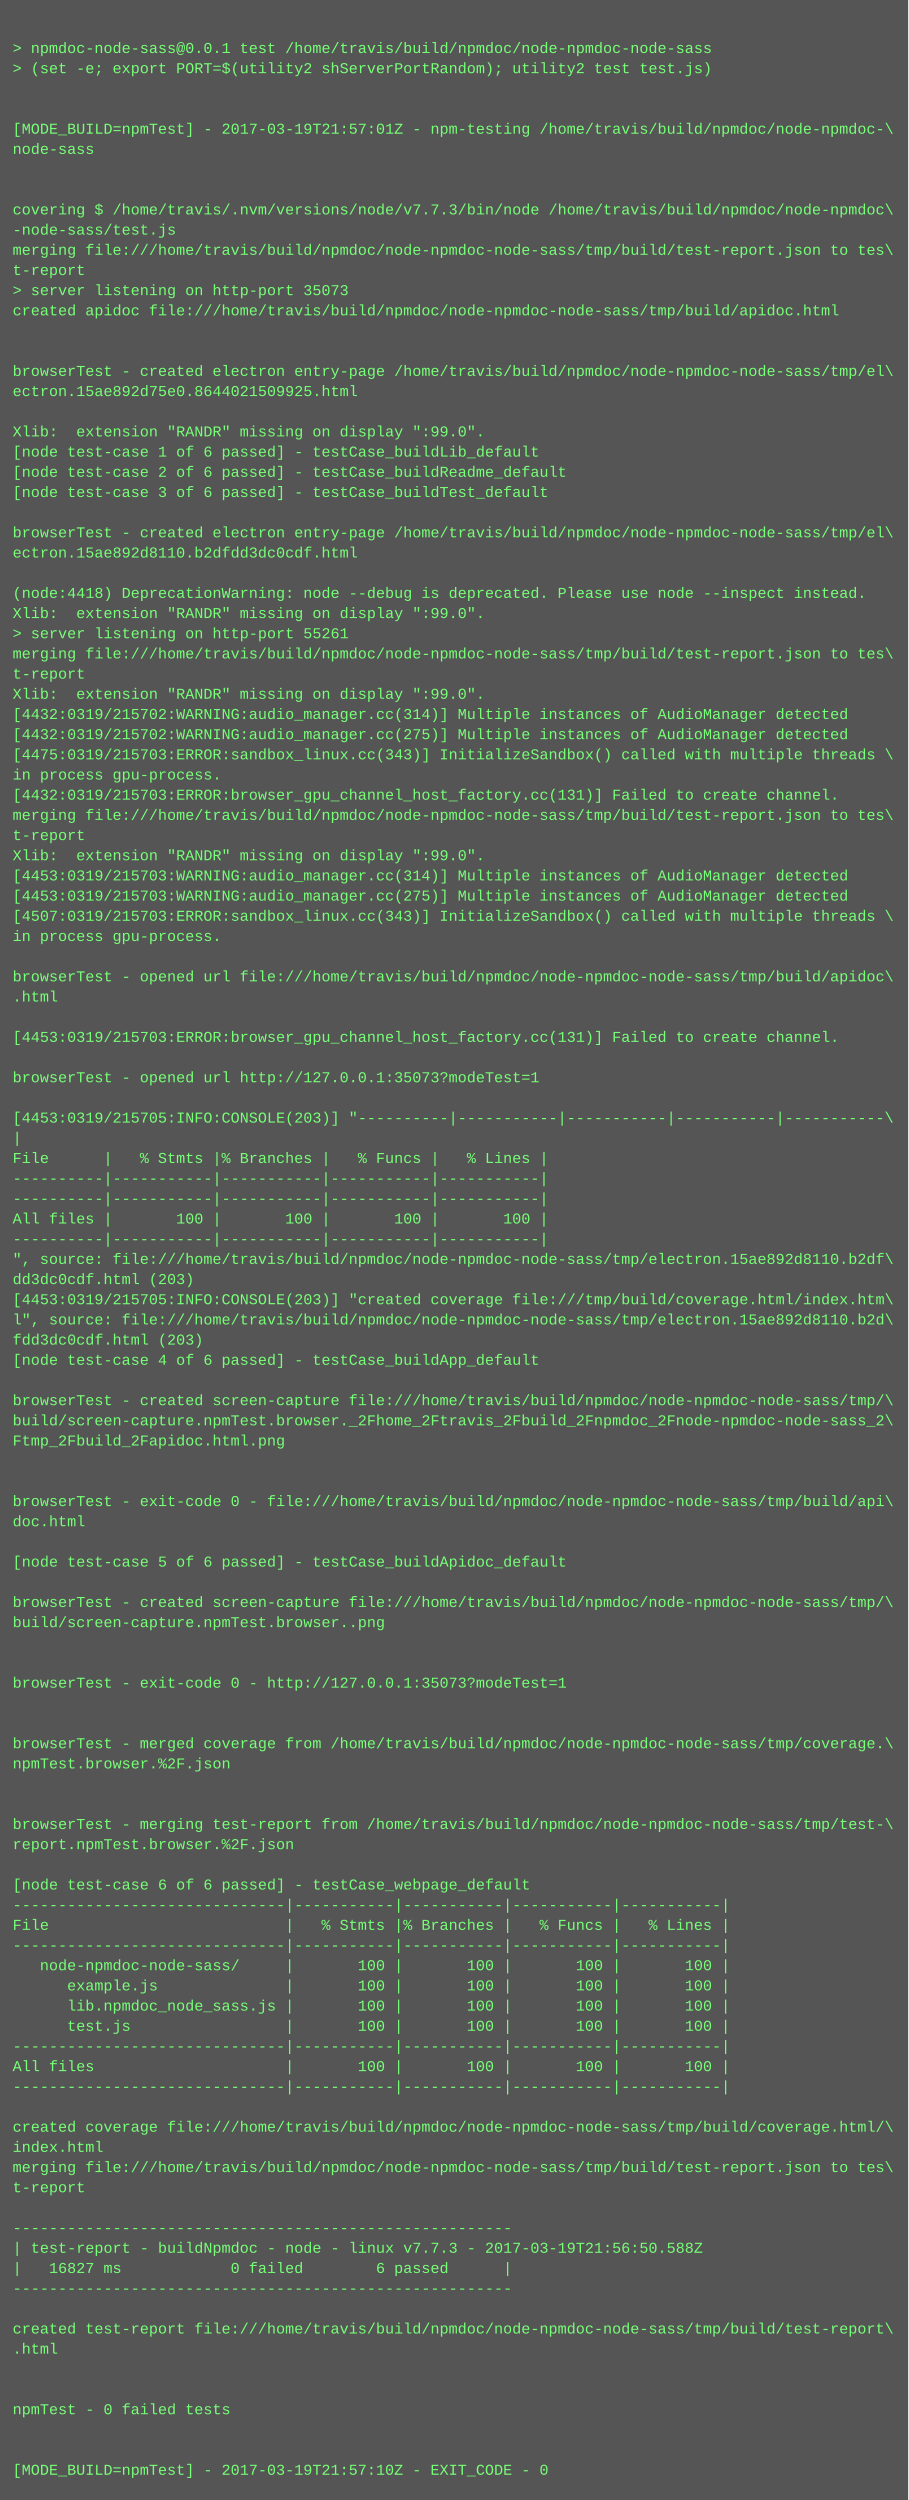
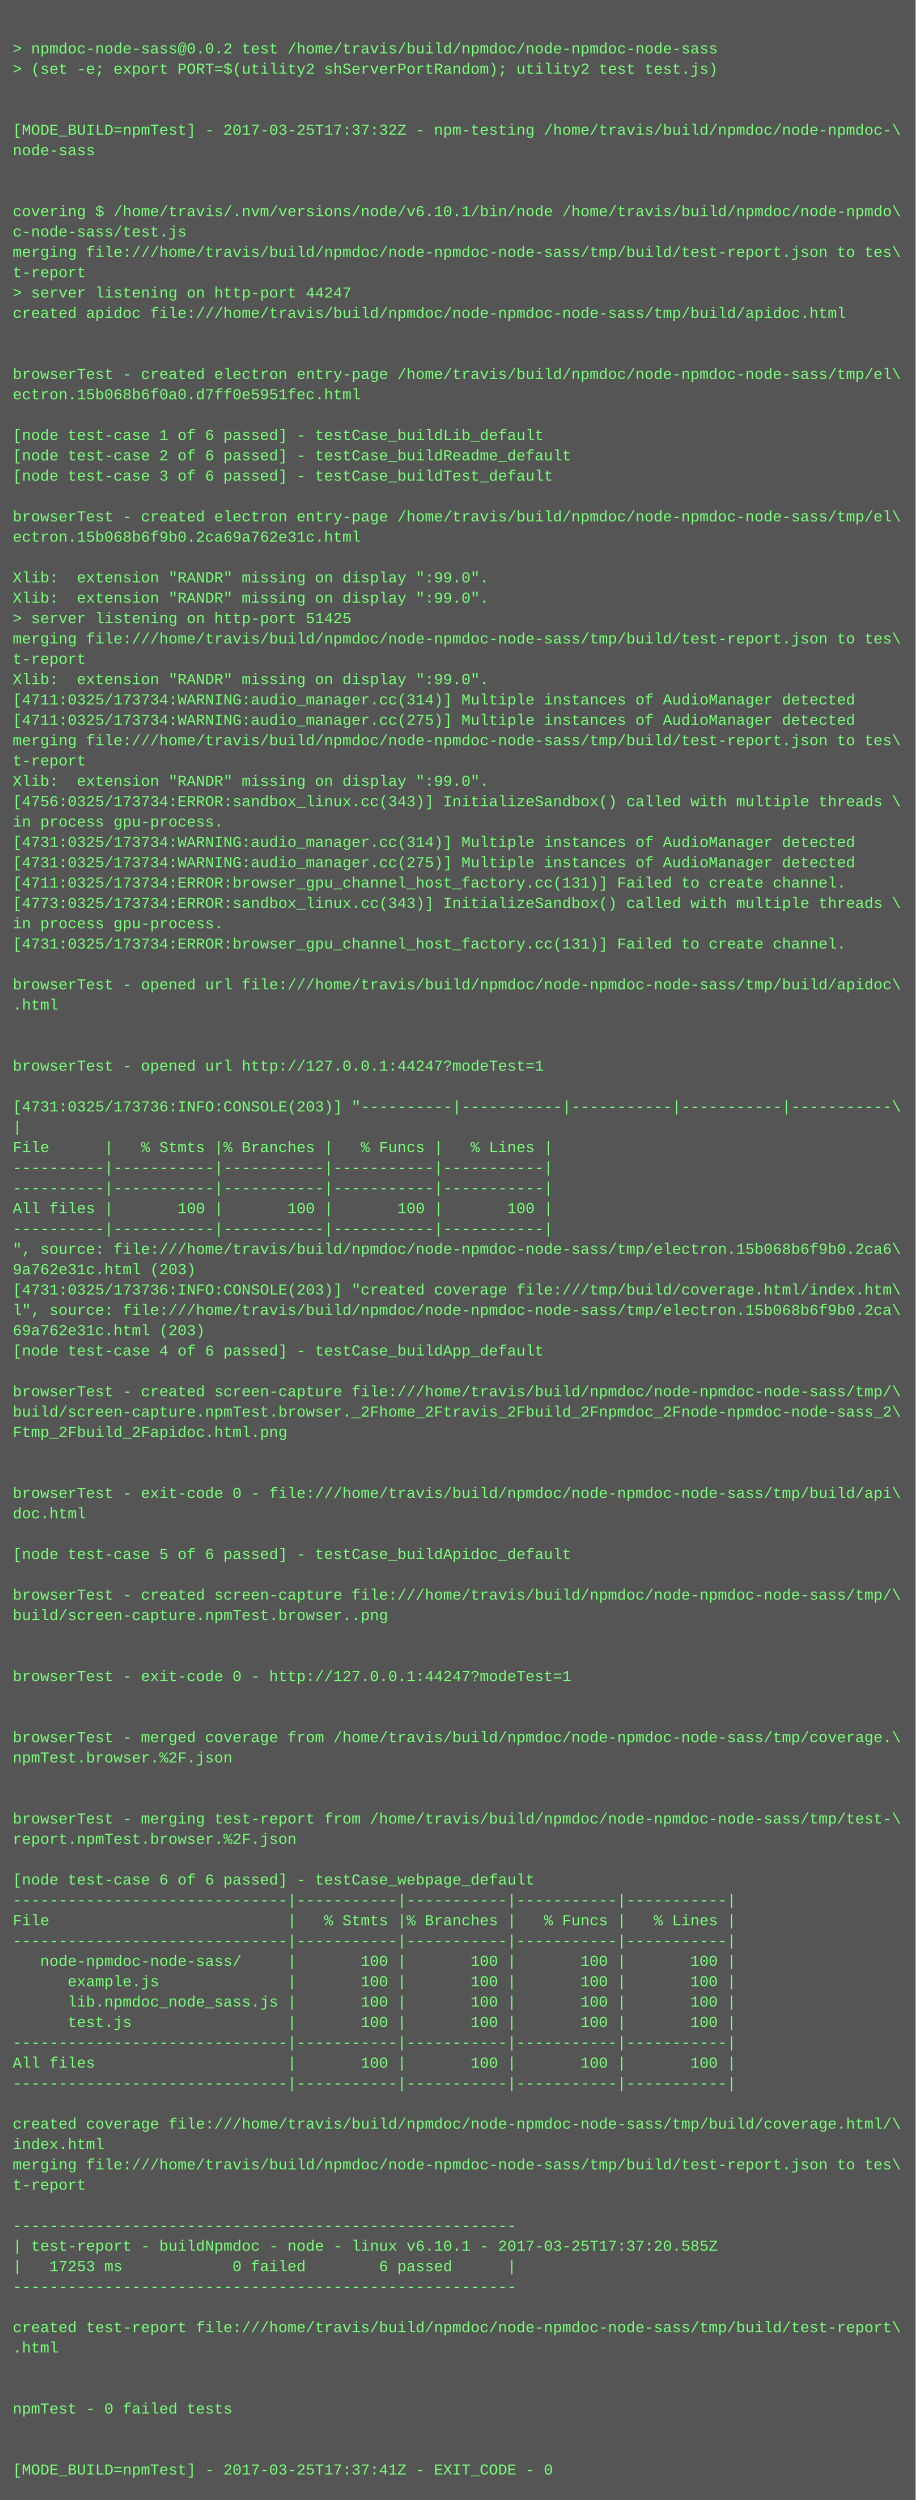
- <svg xmlns="http://www.w3.org/2000/svg" height="1982" width="720">
-   <rect height="1982" fill="#555" width="720" />
+ <svg xmlns="http://www.w3.org/2000/svg" height="1966" width="720">
+   <rect height="1966" fill="#555" width="720" />
  <text fill="#7f7" font-family="Courier New" font-size="12" xml:space="preserve">
    <tspan x="10" y="26" />
-     <tspan x="10" y="42">&gt; npmdoc-node-sass@0.0.1 test /home/travis/build/npmdoc/node-npmdoc-node-sass</tspan>
+     <tspan x="10" y="42">&gt; npmdoc-node-sass@0.0.2 test /home/travis/build/npmdoc/node-npmdoc-node-sass</tspan>
    <tspan x="10" y="58">&gt; (set -e; export PORT=$(utility2 shServerPortRandom); utility2 test test.js)</tspan>
    <tspan x="10" y="74" />
    <tspan x="10" y="90" />
-     <tspan x="10" y="106">[MODE_BUILD=npmTest] - 2017-03-19T21:57:01Z - npm-testing /home/travis/build/npmdoc/node-npmdoc-\</tspan>
+     <tspan x="10" y="106">[MODE_BUILD=npmTest] - 2017-03-25T17:37:32Z - npm-testing /home/travis/build/npmdoc/node-npmdoc-\</tspan>
    <tspan x="10" y="122">node-sass</tspan>
    <tspan x="10" y="138" />
    <tspan x="10" y="154" />
-     <tspan x="10" y="170">covering $ /home/travis/.nvm/versions/node/v7.7.3/bin/node /home/travis/build/npmdoc/node-npmdoc\</tspan>
-     <tspan x="10" y="186">-node-sass/test.js</tspan>
+     <tspan x="10" y="170">covering $ /home/travis/.nvm/versions/node/v6.10.1/bin/node /home/travis/build/npmdoc/node-npmdo\</tspan>
+     <tspan x="10" y="186">c-node-sass/test.js</tspan>
    <tspan x="10" y="202">merging file:///home/travis/build/npmdoc/node-npmdoc-node-sass/tmp/build/test-report.json to tes\</tspan>
    <tspan x="10" y="218">t-report</tspan>
-     <tspan x="10" y="234">&gt; server listening on http-port 35073</tspan>
+     <tspan x="10" y="234">&gt; server listening on http-port 44247</tspan>
    <tspan x="10" y="250">created apidoc file:///home/travis/build/npmdoc/node-npmdoc-node-sass/tmp/build/apidoc.html</tspan>
    <tspan x="10" y="266" />
    <tspan x="10" y="282" />
    <tspan x="10" y="298">browserTest - created electron entry-page /home/travis/build/npmdoc/node-npmdoc-node-sass/tmp/el\</tspan>
-     <tspan x="10" y="314">ectron.15ae892d75e0.8644021509925.html</tspan>
+     <tspan x="10" y="314">ectron.15b068b6f0a0.d7ff0e5951fec.html</tspan>
    <tspan x="10" y="330" />
-     <tspan x="10" y="346">Xlib:  extension "RANDR" missing on display ":99.0".</tspan>
-     <tspan x="10" y="362">[node test-case 1 of 6 passed] - testCase_buildLib_default</tspan>
-     <tspan x="10" y="378">[node test-case 2 of 6 passed] - testCase_buildReadme_default</tspan>
-     <tspan x="10" y="394">[node test-case 3 of 6 passed] - testCase_buildTest_default</tspan>
-     <tspan x="10" y="410" />
-     <tspan x="10" y="426">browserTest - created electron entry-page /home/travis/build/npmdoc/node-npmdoc-node-sass/tmp/el\</tspan>
-     <tspan x="10" y="442">ectron.15ae892d8110.b2dfdd3dc0cdf.html</tspan>
-     <tspan x="10" y="458" />
-     <tspan x="10" y="474">(node:4418) DeprecationWarning: node --debug is deprecated. Please use node --inspect instead.</tspan>
-     <tspan x="10" y="490">Xlib:  extension "RANDR" missing on display ":99.0".</tspan>
-     <tspan x="10" y="506">&gt; server listening on http-port 55261</tspan>
-     <tspan x="10" y="522">merging file:///home/travis/build/npmdoc/node-npmdoc-node-sass/tmp/build/test-report.json to tes\</tspan>
-     <tspan x="10" y="538">t-report</tspan>
-     <tspan x="10" y="554">Xlib:  extension "RANDR" missing on display ":99.0".</tspan>
-     <tspan x="10" y="570">[4432:0319/215702:WARNING:audio_manager.cc(314)] Multiple instances of AudioManager detected</tspan>
-     <tspan x="10" y="586">[4432:0319/215702:WARNING:audio_manager.cc(275)] Multiple instances of AudioManager detected</tspan>
-     <tspan x="10" y="602">[4475:0319/215703:ERROR:sandbox_linux.cc(343)] InitializeSandbox() called with multiple threads \</tspan>
-     <tspan x="10" y="618">in process gpu-process. </tspan>
-     <tspan x="10" y="634">[4432:0319/215703:ERROR:browser_gpu_channel_host_factory.cc(131)] Failed to create channel.</tspan>
-     <tspan x="10" y="650">merging file:///home/travis/build/npmdoc/node-npmdoc-node-sass/tmp/build/test-report.json to tes\</tspan>
-     <tspan x="10" y="666">t-report</tspan>
-     <tspan x="10" y="682">Xlib:  extension "RANDR" missing on display ":99.0".</tspan>
-     <tspan x="10" y="698">[4453:0319/215703:WARNING:audio_manager.cc(314)] Multiple instances of AudioManager detected</tspan>
-     <tspan x="10" y="714">[4453:0319/215703:WARNING:audio_manager.cc(275)] Multiple instances of AudioManager detected</tspan>
-     <tspan x="10" y="730">[4507:0319/215703:ERROR:sandbox_linux.cc(343)] InitializeSandbox() called with multiple threads \</tspan>
-     <tspan x="10" y="746">in process gpu-process. </tspan>
+     <tspan x="10" y="346">[node test-case 1 of 6 passed] - testCase_buildLib_default</tspan>
+     <tspan x="10" y="362">[node test-case 2 of 6 passed] - testCase_buildReadme_default</tspan>
+     <tspan x="10" y="378">[node test-case 3 of 6 passed] - testCase_buildTest_default</tspan>
+     <tspan x="10" y="394" />
+     <tspan x="10" y="410">browserTest - created electron entry-page /home/travis/build/npmdoc/node-npmdoc-node-sass/tmp/el\</tspan>
+     <tspan x="10" y="426">ectron.15b068b6f9b0.2ca69a762e31c.html</tspan>
+     <tspan x="10" y="442" />
+     <tspan x="10" y="458">Xlib:  extension "RANDR" missing on display ":99.0".</tspan>
+     <tspan x="10" y="474">Xlib:  extension "RANDR" missing on display ":99.0".</tspan>
+     <tspan x="10" y="490">&gt; server listening on http-port 51425</tspan>
+     <tspan x="10" y="506">merging file:///home/travis/build/npmdoc/node-npmdoc-node-sass/tmp/build/test-report.json to tes\</tspan>
+     <tspan x="10" y="522">t-report</tspan>
+     <tspan x="10" y="538">Xlib:  extension "RANDR" missing on display ":99.0".</tspan>
+     <tspan x="10" y="554">[4711:0325/173734:WARNING:audio_manager.cc(314)] Multiple instances of AudioManager detected</tspan>
+     <tspan x="10" y="570">[4711:0325/173734:WARNING:audio_manager.cc(275)] Multiple instances of AudioManager detected</tspan>
+     <tspan x="10" y="586">merging file:///home/travis/build/npmdoc/node-npmdoc-node-sass/tmp/build/test-report.json to tes\</tspan>
+     <tspan x="10" y="602">t-report</tspan>
+     <tspan x="10" y="618">Xlib:  extension "RANDR" missing on display ":99.0".</tspan>
+     <tspan x="10" y="634">[4756:0325/173734:ERROR:sandbox_linux.cc(343)] InitializeSandbox() called with multiple threads \</tspan>
+     <tspan x="10" y="650">in process gpu-process. </tspan>
+     <tspan x="10" y="666">[4731:0325/173734:WARNING:audio_manager.cc(314)] Multiple instances of AudioManager detected</tspan>
+     <tspan x="10" y="682">[4731:0325/173734:WARNING:audio_manager.cc(275)] Multiple instances of AudioManager detected</tspan>
+     <tspan x="10" y="698">[4711:0325/173734:ERROR:browser_gpu_channel_host_factory.cc(131)] Failed to create channel.</tspan>
+     <tspan x="10" y="714">[4773:0325/173734:ERROR:sandbox_linux.cc(343)] InitializeSandbox() called with multiple threads \</tspan>
+     <tspan x="10" y="730">in process gpu-process. </tspan>
+     <tspan x="10" y="746">[4731:0325/173734:ERROR:browser_gpu_channel_host_factory.cc(131)] Failed to create channel.</tspan>
    <tspan x="10" y="762" />
    <tspan x="10" y="778">browserTest - opened url file:///home/travis/build/npmdoc/node-npmdoc-node-sass/tmp/build/apidoc\</tspan>
    <tspan x="10" y="794">.html</tspan>
    <tspan x="10" y="810" />
-     <tspan x="10" y="826">[4453:0319/215703:ERROR:browser_gpu_channel_host_factory.cc(131)] Failed to create channel.</tspan>
-     <tspan x="10" y="842" />
-     <tspan x="10" y="858">browserTest - opened url http://127.0.0.1:35073?modeTest=1</tspan>
-     <tspan x="10" y="874" />
-     <tspan x="10" y="890">[4453:0319/215705:INFO:CONSOLE(203)] "----------|-----------|-----------|-----------|-----------\</tspan>
-     <tspan x="10" y="906">|</tspan>
-     <tspan x="10" y="922">File      |   % Stmts |% Branches |   % Funcs |   % Lines |</tspan>
+     <tspan x="10" y="826" />
+     <tspan x="10" y="842">browserTest - opened url http://127.0.0.1:44247?modeTest=1</tspan>
+     <tspan x="10" y="858" />
+     <tspan x="10" y="874">[4731:0325/173736:INFO:CONSOLE(203)] "----------|-----------|-----------|-----------|-----------\</tspan>
+     <tspan x="10" y="890">|</tspan>
+     <tspan x="10" y="906">File      |   % Stmts |% Branches |   % Funcs |   % Lines |</tspan>
+     <tspan x="10" y="922">----------|-----------|-----------|-----------|-----------|</tspan>
    <tspan x="10" y="938">----------|-----------|-----------|-----------|-----------|</tspan>
-     <tspan x="10" y="954">----------|-----------|-----------|-----------|-----------|</tspan>
-     <tspan x="10" y="970">All files |       100 |       100 |       100 |       100 |</tspan>
-     <tspan x="10" y="986">----------|-----------|-----------|-----------|-----------|</tspan>
-     <tspan x="10" y="1002">", source: file:///home/travis/build/npmdoc/node-npmdoc-node-sass/tmp/electron.15ae892d8110.b2df\</tspan>
-     <tspan x="10" y="1018">dd3dc0cdf.html (203)</tspan>
-     <tspan x="10" y="1034">[4453:0319/215705:INFO:CONSOLE(203)] "created coverage file:///tmp/build/coverage.html/index.htm\</tspan>
-     <tspan x="10" y="1050">l", source: file:///home/travis/build/npmdoc/node-npmdoc-node-sass/tmp/electron.15ae892d8110.b2d\</tspan>
-     <tspan x="10" y="1066">fdd3dc0cdf.html (203)</tspan>
-     <tspan x="10" y="1082">[node test-case 4 of 6 passed] - testCase_buildApp_default</tspan>
-     <tspan x="10" y="1098" />
-     <tspan x="10" y="1114">browserTest - created screen-capture file:///home/travis/build/npmdoc/node-npmdoc-node-sass/tmp/\</tspan>
-     <tspan x="10" y="1130">build/screen-capture.npmTest.browser._2Fhome_2Ftravis_2Fbuild_2Fnpmdoc_2Fnode-npmdoc-node-sass_2\</tspan>
-     <tspan x="10" y="1146">Ftmp_2Fbuild_2Fapidoc.html.png</tspan>
+     <tspan x="10" y="954">All files |       100 |       100 |       100 |       100 |</tspan>
+     <tspan x="10" y="970">----------|-----------|-----------|-----------|-----------|</tspan>
+     <tspan x="10" y="986">", source: file:///home/travis/build/npmdoc/node-npmdoc-node-sass/tmp/electron.15b068b6f9b0.2ca6\</tspan>
+     <tspan x="10" y="1002">9a762e31c.html (203)</tspan>
+     <tspan x="10" y="1018">[4731:0325/173736:INFO:CONSOLE(203)] "created coverage file:///tmp/build/coverage.html/index.htm\</tspan>
+     <tspan x="10" y="1034">l", source: file:///home/travis/build/npmdoc/node-npmdoc-node-sass/tmp/electron.15b068b6f9b0.2ca\</tspan>
+     <tspan x="10" y="1050">69a762e31c.html (203)</tspan>
+     <tspan x="10" y="1066">[node test-case 4 of 6 passed] - testCase_buildApp_default</tspan>
+     <tspan x="10" y="1082" />
+     <tspan x="10" y="1098">browserTest - created screen-capture file:///home/travis/build/npmdoc/node-npmdoc-node-sass/tmp/\</tspan>
+     <tspan x="10" y="1114">build/screen-capture.npmTest.browser._2Fhome_2Ftravis_2Fbuild_2Fnpmdoc_2Fnode-npmdoc-node-sass_2\</tspan>
+     <tspan x="10" y="1130">Ftmp_2Fbuild_2Fapidoc.html.png</tspan>
+     <tspan x="10" y="1146" />
    <tspan x="10" y="1162" />
-     <tspan x="10" y="1178" />
-     <tspan x="10" y="1194">browserTest - exit-code 0 - file:///home/travis/build/npmdoc/node-npmdoc-node-sass/tmp/build/api\</tspan>
-     <tspan x="10" y="1210">doc.html</tspan>
-     <tspan x="10" y="1226" />
-     <tspan x="10" y="1242">[node test-case 5 of 6 passed] - testCase_buildApidoc_default</tspan>
-     <tspan x="10" y="1258" />
-     <tspan x="10" y="1274">browserTest - created screen-capture file:///home/travis/build/npmdoc/node-npmdoc-node-sass/tmp/\</tspan>
-     <tspan x="10" y="1290">build/screen-capture.npmTest.browser..png</tspan>
+     <tspan x="10" y="1178">browserTest - exit-code 0 - file:///home/travis/build/npmdoc/node-npmdoc-node-sass/tmp/build/api\</tspan>
+     <tspan x="10" y="1194">doc.html</tspan>
+     <tspan x="10" y="1210" />
+     <tspan x="10" y="1226">[node test-case 5 of 6 passed] - testCase_buildApidoc_default</tspan>
+     <tspan x="10" y="1242" />
+     <tspan x="10" y="1258">browserTest - created screen-capture file:///home/travis/build/npmdoc/node-npmdoc-node-sass/tmp/\</tspan>
+     <tspan x="10" y="1274">build/screen-capture.npmTest.browser..png</tspan>
+     <tspan x="10" y="1290" />
    <tspan x="10" y="1306" />
-     <tspan x="10" y="1322" />
-     <tspan x="10" y="1338">browserTest - exit-code 0 - http://127.0.0.1:35073?modeTest=1</tspan>
+     <tspan x="10" y="1322">browserTest - exit-code 0 - http://127.0.0.1:44247?modeTest=1</tspan>
+     <tspan x="10" y="1338" />
    <tspan x="10" y="1354" />
-     <tspan x="10" y="1370" />
-     <tspan x="10" y="1386">browserTest - merged coverage from /home/travis/build/npmdoc/node-npmdoc-node-sass/tmp/coverage.\</tspan>
-     <tspan x="10" y="1402">npmTest.browser.%2F.json</tspan>
+     <tspan x="10" y="1370">browserTest - merged coverage from /home/travis/build/npmdoc/node-npmdoc-node-sass/tmp/coverage.\</tspan>
+     <tspan x="10" y="1386">npmTest.browser.%2F.json</tspan>
+     <tspan x="10" y="1402" />
    <tspan x="10" y="1418" />
-     <tspan x="10" y="1434" />
-     <tspan x="10" y="1450">browserTest - merging test-report from /home/travis/build/npmdoc/node-npmdoc-node-sass/tmp/test-\</tspan>
-     <tspan x="10" y="1466">report.npmTest.browser.%2F.json</tspan>
-     <tspan x="10" y="1482" />
-     <tspan x="10" y="1498">[node test-case 6 of 6 passed] - testCase_webpage_default</tspan>
-     <tspan x="10" y="1514">------------------------------|-----------|-----------|-----------|-----------|</tspan>
-     <tspan x="10" y="1530">File                          |   % Stmts |% Branches |   % Funcs |   % Lines |</tspan>
-     <tspan x="10" y="1546">------------------------------|-----------|-----------|-----------|-----------|</tspan>
-     <tspan x="10" y="1562">   node-npmdoc-node-sass/     |       100 |       100 |       100 |       100 |</tspan>
-     <tspan x="10" y="1578">      example.js              |       100 |       100 |       100 |       100 |</tspan>
-     <tspan x="10" y="1594">      lib.npmdoc_node_sass.js |       100 |       100 |       100 |       100 |</tspan>
-     <tspan x="10" y="1610">      test.js                 |       100 |       100 |       100 |       100 |</tspan>
-     <tspan x="10" y="1626">------------------------------|-----------|-----------|-----------|-----------|</tspan>
-     <tspan x="10" y="1642">All files                     |       100 |       100 |       100 |       100 |</tspan>
-     <tspan x="10" y="1658">------------------------------|-----------|-----------|-----------|-----------|</tspan>
-     <tspan x="10" y="1674" />
-     <tspan x="10" y="1690">created coverage file:///home/travis/build/npmdoc/node-npmdoc-node-sass/tmp/build/coverage.html/\</tspan>
-     <tspan x="10" y="1706">index.html</tspan>
-     <tspan x="10" y="1722">merging file:///home/travis/build/npmdoc/node-npmdoc-node-sass/tmp/build/test-report.json to tes\</tspan>
-     <tspan x="10" y="1738">t-report</tspan>
-     <tspan x="10" y="1754" />
-     <tspan x="10" y="1770">-------------------------------------------------------</tspan>
-     <tspan x="10" y="1786">| test-report - buildNpmdoc - node - linux v7.7.3 - 2017-03-19T21:56:50.588Z</tspan>
-     <tspan x="10" y="1802">|   16827 ms            0 failed        6 passed      |</tspan>
-     <tspan x="10" y="1818">-------------------------------------------------------</tspan>
-     <tspan x="10" y="1834" />
-     <tspan x="10" y="1850">created test-report file:///home/travis/build/npmdoc/node-npmdoc-node-sass/tmp/build/test-report\</tspan>
-     <tspan x="10" y="1866">.html</tspan>
+     <tspan x="10" y="1434">browserTest - merging test-report from /home/travis/build/npmdoc/node-npmdoc-node-sass/tmp/test-\</tspan>
+     <tspan x="10" y="1450">report.npmTest.browser.%2F.json</tspan>
+     <tspan x="10" y="1466" />
+     <tspan x="10" y="1482">[node test-case 6 of 6 passed] - testCase_webpage_default</tspan>
+     <tspan x="10" y="1498">------------------------------|-----------|-----------|-----------|-----------|</tspan>
+     <tspan x="10" y="1514">File                          |   % Stmts |% Branches |   % Funcs |   % Lines |</tspan>
+     <tspan x="10" y="1530">------------------------------|-----------|-----------|-----------|-----------|</tspan>
+     <tspan x="10" y="1546">   node-npmdoc-node-sass/     |       100 |       100 |       100 |       100 |</tspan>
+     <tspan x="10" y="1562">      example.js              |       100 |       100 |       100 |       100 |</tspan>
+     <tspan x="10" y="1578">      lib.npmdoc_node_sass.js |       100 |       100 |       100 |       100 |</tspan>
+     <tspan x="10" y="1594">      test.js                 |       100 |       100 |       100 |       100 |</tspan>
+     <tspan x="10" y="1610">------------------------------|-----------|-----------|-----------|-----------|</tspan>
+     <tspan x="10" y="1626">All files                     |       100 |       100 |       100 |       100 |</tspan>
+     <tspan x="10" y="1642">------------------------------|-----------|-----------|-----------|-----------|</tspan>
+     <tspan x="10" y="1658" />
+     <tspan x="10" y="1674">created coverage file:///home/travis/build/npmdoc/node-npmdoc-node-sass/tmp/build/coverage.html/\</tspan>
+     <tspan x="10" y="1690">index.html</tspan>
+     <tspan x="10" y="1706">merging file:///home/travis/build/npmdoc/node-npmdoc-node-sass/tmp/build/test-report.json to tes\</tspan>
+     <tspan x="10" y="1722">t-report</tspan>
+     <tspan x="10" y="1738" />
+     <tspan x="10" y="1754">-------------------------------------------------------</tspan>
+     <tspan x="10" y="1770">| test-report - buildNpmdoc - node - linux v6.10.1 - 2017-03-25T17:37:20.585Z</tspan>
+     <tspan x="10" y="1786">|   17253 ms            0 failed        6 passed      |</tspan>
+     <tspan x="10" y="1802">-------------------------------------------------------</tspan>
+     <tspan x="10" y="1818" />
+     <tspan x="10" y="1834">created test-report file:///home/travis/build/npmdoc/node-npmdoc-node-sass/tmp/build/test-report\</tspan>
+     <tspan x="10" y="1850">.html</tspan>
+     <tspan x="10" y="1866" />
    <tspan x="10" y="1882" />
-     <tspan x="10" y="1898" />
-     <tspan x="10" y="1914">npmTest - 0 failed tests</tspan>
+     <tspan x="10" y="1898">npmTest - 0 failed tests</tspan>
+     <tspan x="10" y="1914" />
    <tspan x="10" y="1930" />
-     <tspan x="10" y="1946" />
-     <tspan x="10" y="1962">[MODE_BUILD=npmTest] - 2017-03-19T21:57:10Z - EXIT_CODE - 0</tspan>
+     <tspan x="10" y="1946">[MODE_BUILD=npmTest] - 2017-03-25T17:37:41Z - EXIT_CODE - 0</tspan>
  </text>
</svg>
